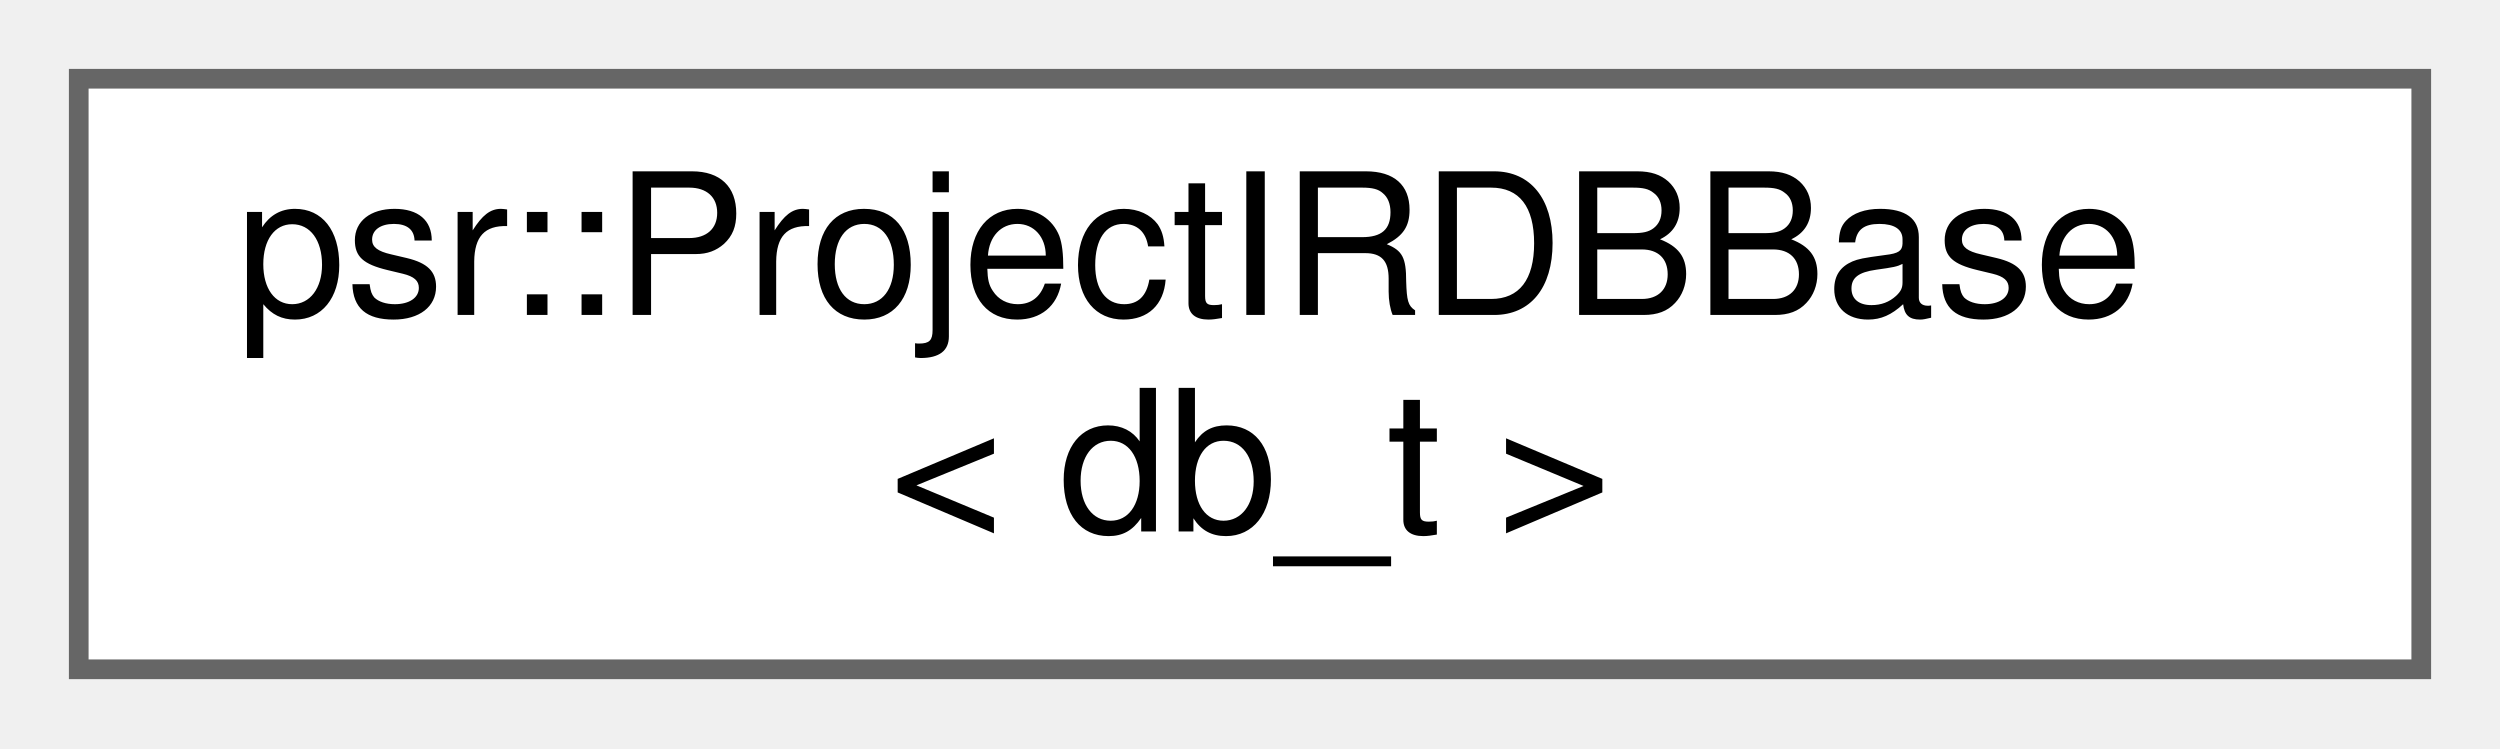
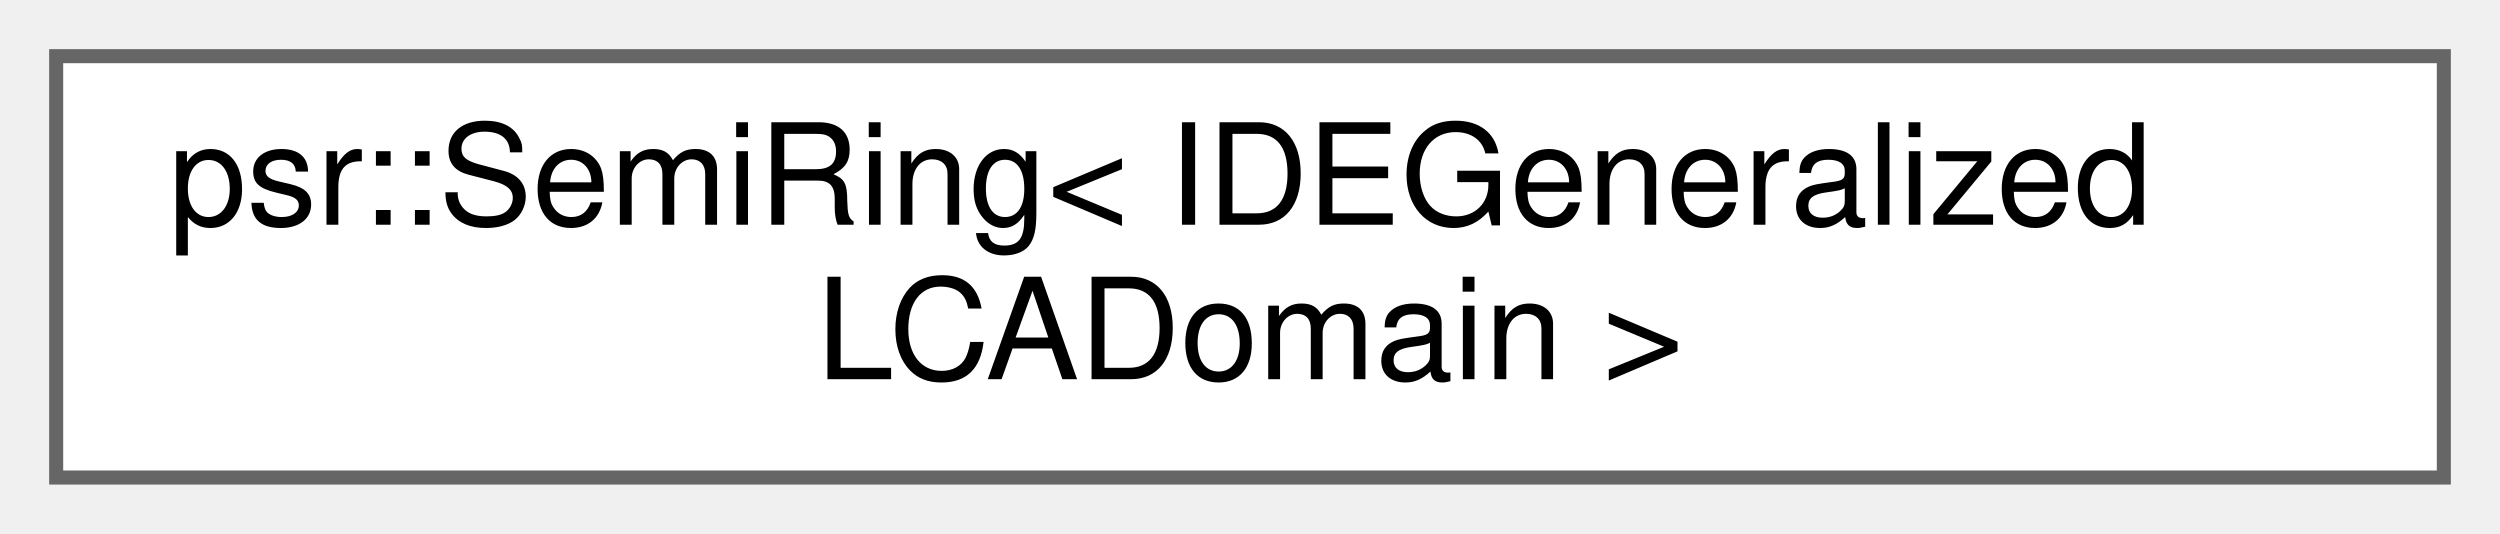
- <svg xmlns="http://www.w3.org/2000/svg" xmlns:xlink="http://www.w3.org/1999/xlink" width="127pt" height="38pt" viewBox="0.00 0.00 127.00 38.00">
+ <svg xmlns="http://www.w3.org/2000/svg" xmlns:xlink="http://www.w3.org/1999/xlink" width="178pt" height="38pt" viewBox="0.00 0.00 178.00 38.00">
  <g id="graph0" class="graph" transform="scale(1 1) rotate(0) translate(4 34)">
    <g id="Node000000" class="node">
      <g id="a_Node000000">
-         <a xlink:href="classpsr_1_1ProjectIRDBBase.html" target="_top" xlink:title=" ">
-           <polygon fill="white" stroke="#666666" points="119,-30 0,-30 0,0 119,0 119,-30" />
-           <text text-anchor="start" x="8" y="-18" font-family="Helvetica,sans-Serif" font-size="10.00">psr::ProjectIRDBBase</text>
-           <text text-anchor="middle" x="59.5" y="-7" font-family="Helvetica,sans-Serif" font-size="10.00">&lt; db_t &gt;</text>
+         <a xlink:href="classpsr_1_1SemiRing.html" target="_top" xlink:title=" ">
+           <polygon fill="white" stroke="#666666" points="170,-30 0,-30 0,0 170,0 170,-30" />
+           <text text-anchor="start" x="8" y="-18" font-family="Helvetica,sans-Serif" font-size="10.00">psr::SemiRing&lt; IDEGeneralized</text>
+           <text text-anchor="middle" x="85" y="-7" font-family="Helvetica,sans-Serif" font-size="10.00">LCADomain &gt;</text>
        </a>
      </g>
    </g>
  </g>
</svg>
